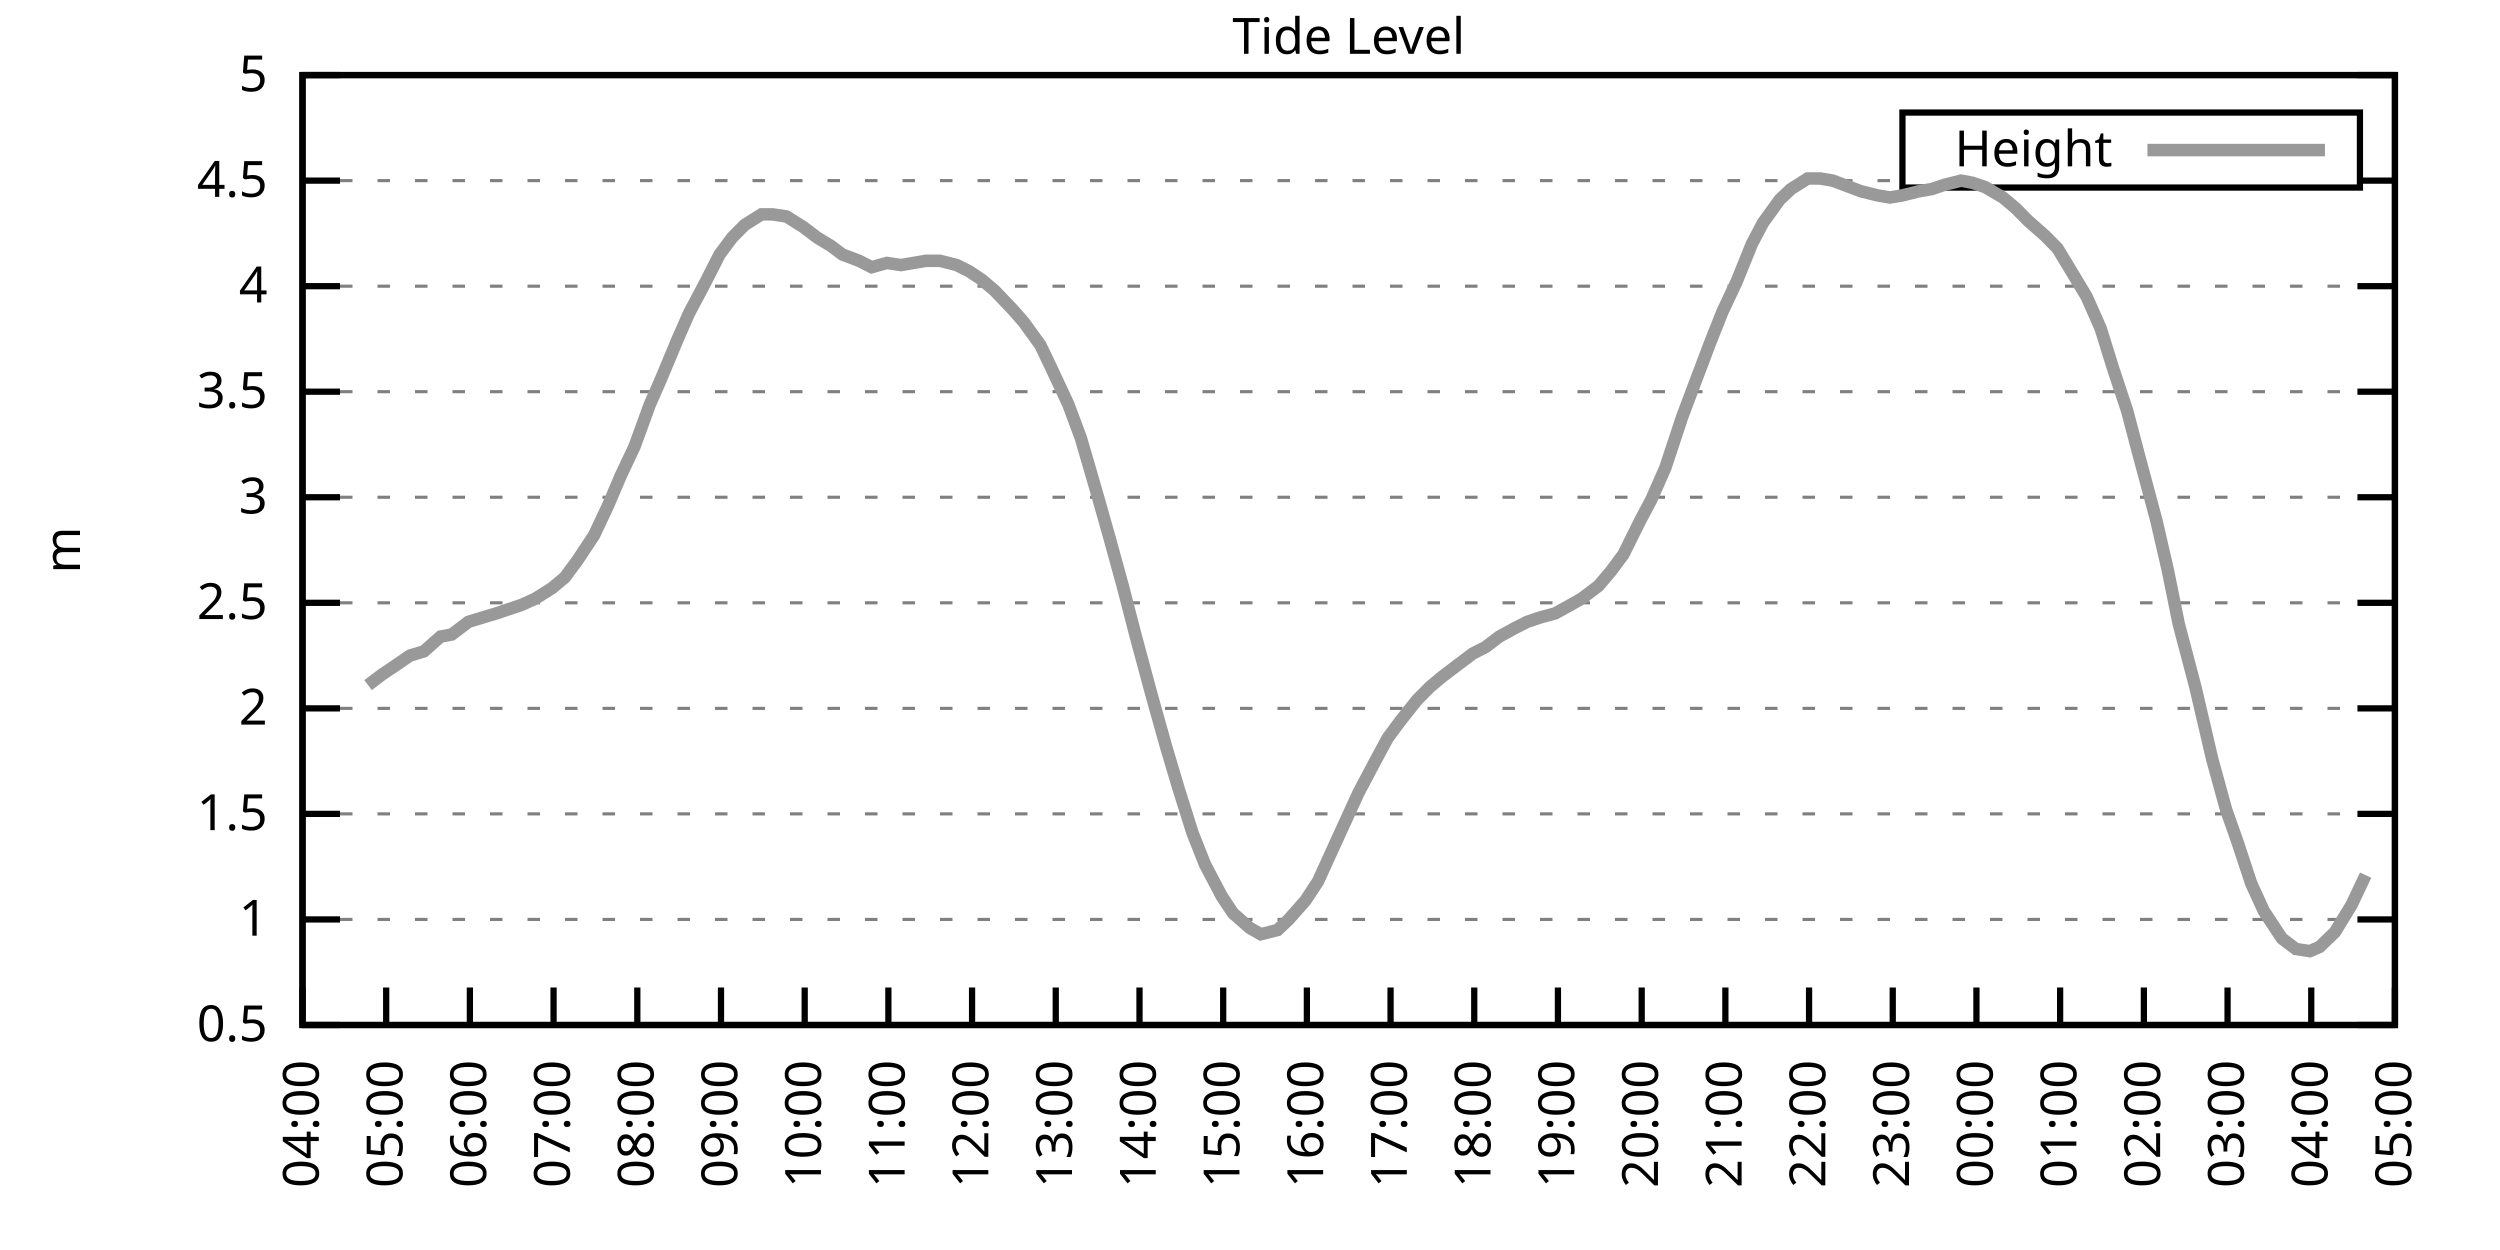
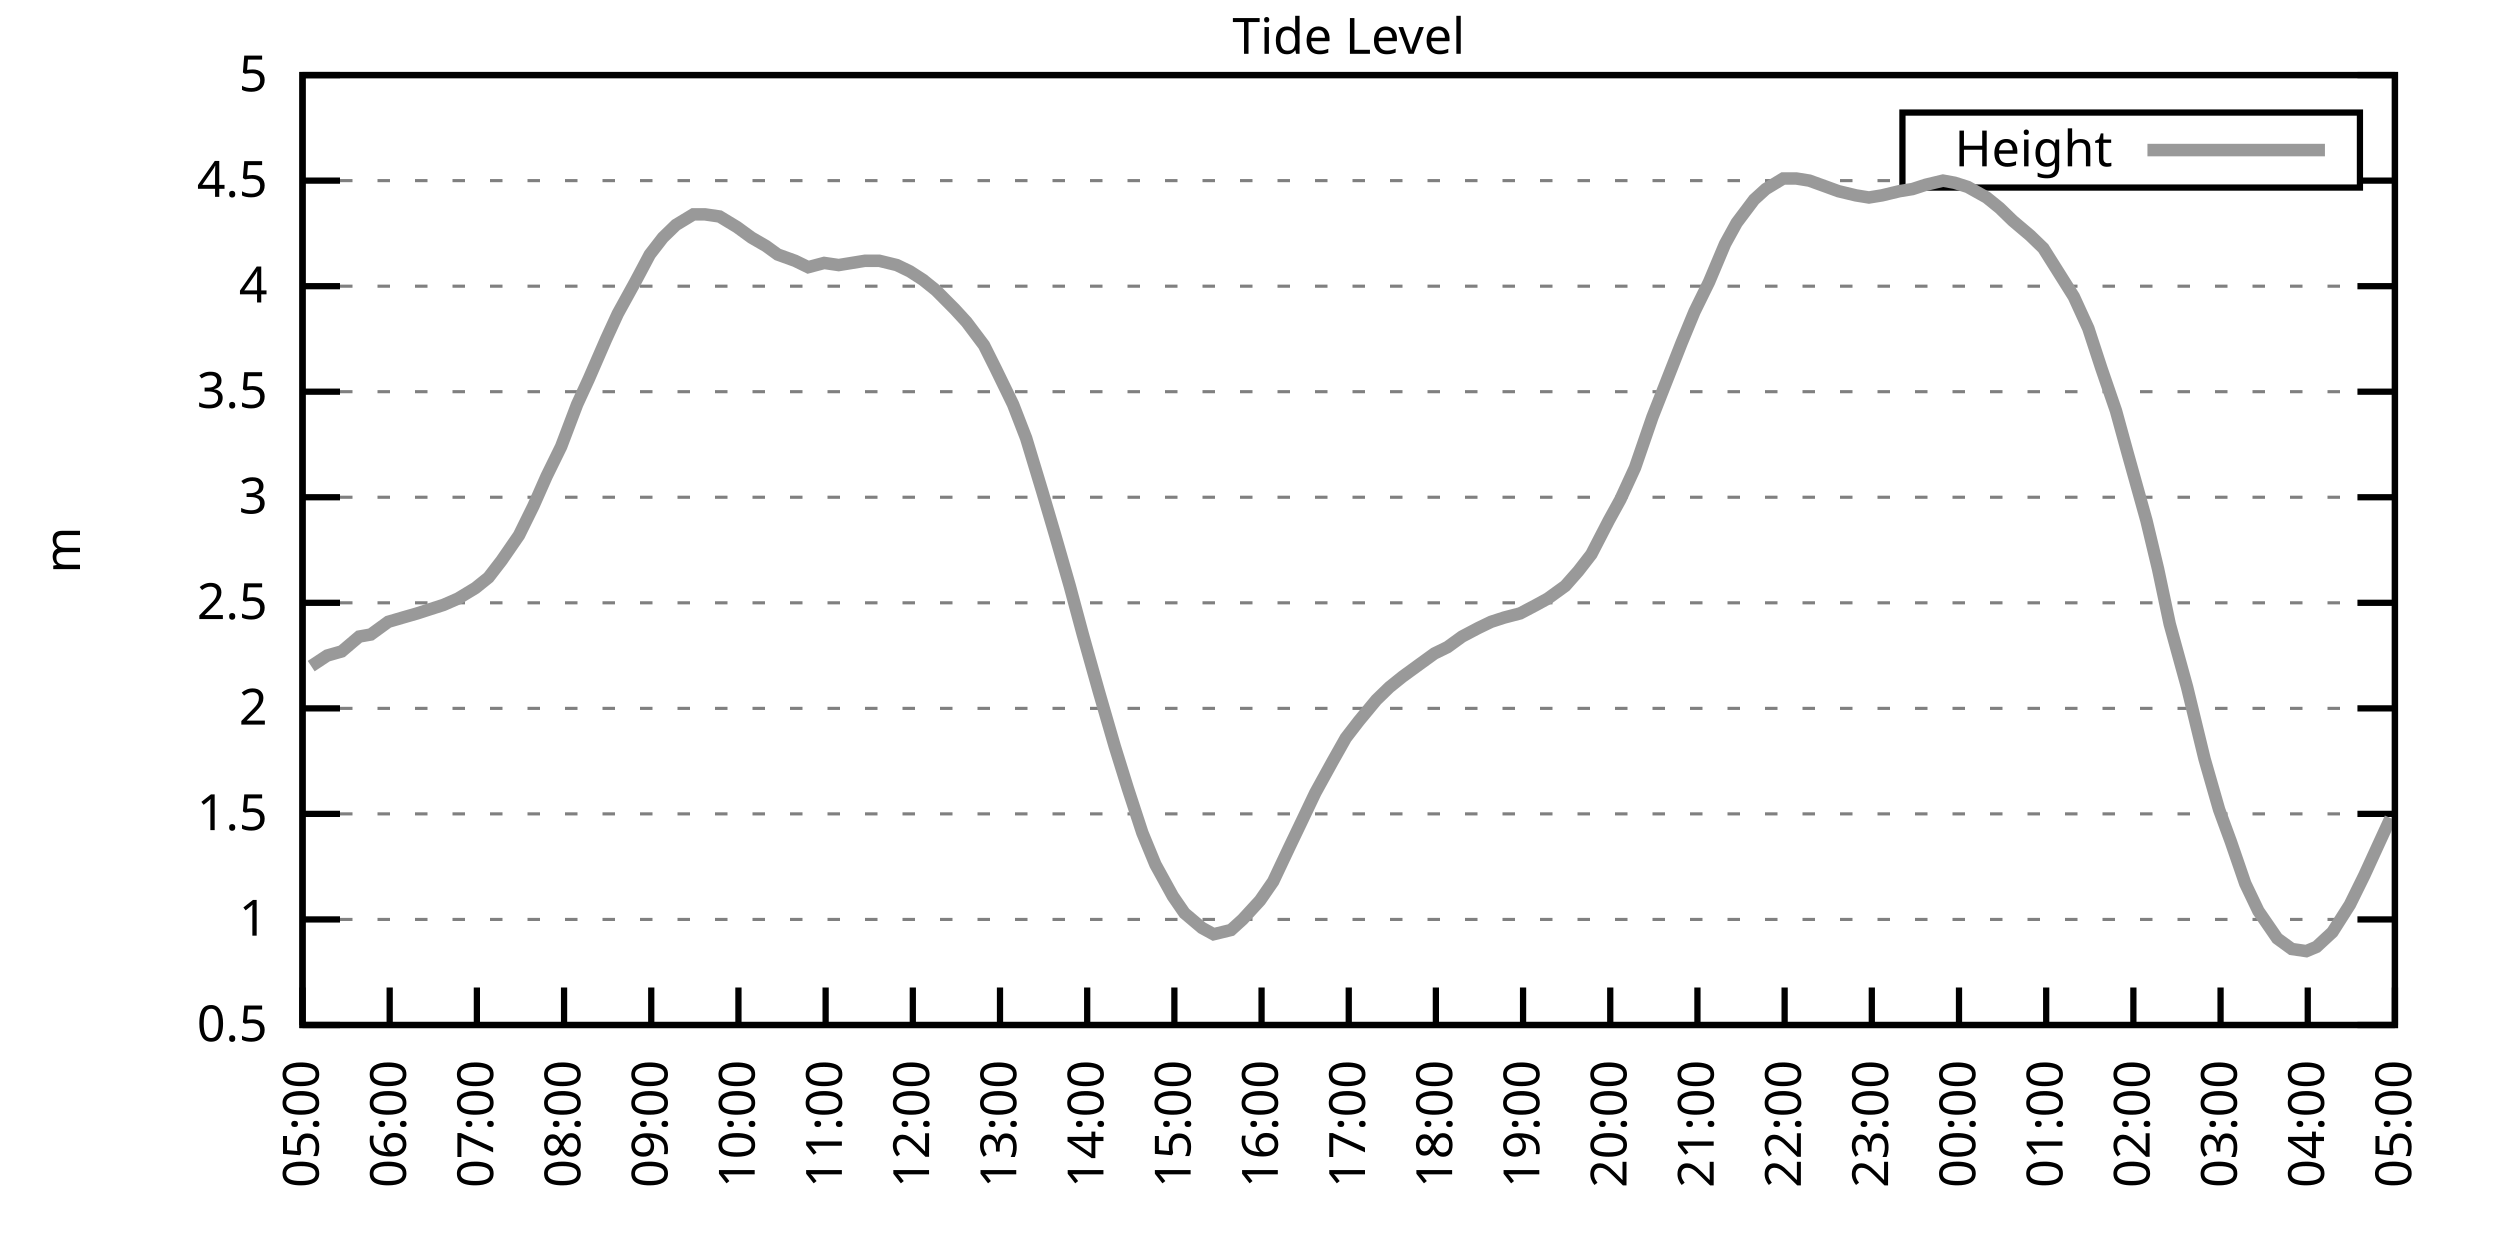
<svg xmlns="http://www.w3.org/2000/svg" xmlns:xlink="http://www.w3.org/1999/xlink" width="400" height="200" viewBox="0 0 400 200">
  <g id="gnuplot_canvas">
    <rect x="0" y="0" width="400" height="200" fill="none" />
    <defs>
      <circle id="gpDot" r="0.5" stroke-width="0.5" stroke="currentColor" />
      <path id="gpPt0" stroke-width="0.333" stroke="currentColor" d="M-1,0 h2 M0,-1 v2" />
      <path id="gpPt1" stroke-width="0.333" stroke="currentColor" d="M-1,-1 L1,1 M1,-1 L-1,1" />
      <path id="gpPt2" stroke-width="0.333" stroke="currentColor" d="M-1,0 L1,0 M0,-1 L0,1 M-1,-1 L1,1 M-1,1 L1,-1" />
      <rect id="gpPt3" stroke-width="0.333" stroke="currentColor" x="-1" y="-1" width="2" height="2" />
      <rect id="gpPt4" stroke-width="0.333" stroke="currentColor" fill="currentColor" x="-1" y="-1" width="2" height="2" />
      <circle id="gpPt5" stroke-width="0.333" stroke="currentColor" cx="0" cy="0" r="1" />
      <use xlink:href="#gpPt5" id="gpPt6" fill="currentColor" stroke="none" />
      <path id="gpPt7" stroke-width="0.333" stroke="currentColor" d="M0,-1.33 L-1.33,0.67 L1.33,0.67 z" />
      <use xlink:href="#gpPt7" id="gpPt8" fill="currentColor" stroke="none" />
      <use xlink:href="#gpPt7" id="gpPt9" stroke="currentColor" transform="rotate(180)" />
      <use xlink:href="#gpPt9" id="gpPt10" fill="currentColor" stroke="none" />
      <use xlink:href="#gpPt3" id="gpPt11" stroke="currentColor" transform="rotate(45)" />
      <use xlink:href="#gpPt11" id="gpPt12" fill="currentColor" stroke="none" />
      <path id="gpPt13" stroke-width="0.333" stroke="currentColor" d="M0,1.330 L1.265,0.411 L0.782,-1.067 L-0.782,-1.076 L-1.265,0.411 z" />
      <use xlink:href="#gpPt13" id="gpPt14" fill="currentColor" stroke="none" />
      <filter id="textbox" filterUnits="objectBoundingBox" x="0" y="0" height="1" width="1">
        <feFlood flood-color="white" flood-opacity="1" result="bgnd" />
        <feComposite in="SourceGraphic" in2="bgnd" operator="atop" />
      </filter>
      <filter id="greybox" filterUnits="objectBoundingBox" x="0" y="0" height="1" width="1">
        <feFlood flood-color="lightgrey" flood-opacity="1" result="grey" />
        <feComposite in="SourceGraphic" in2="grey" operator="atop" />
      </filter>
    </defs>
    <g fill="none" color="white" stroke="currentColor" stroke-width="1.00" stroke-linecap="butt" stroke-linejoin="miter">
</g>
    <g fill="none" color="black" stroke="currentColor" stroke-width="1.00" stroke-linecap="butt" stroke-linejoin="miter">
      <g stroke="none" shape-rendering="crispEdges">
        <polygon fill="rgb(255, 255, 255)" points="48.40,164.00 383.18,164.00 383.18,12.02 48.40,12.02 " />
      </g>
    </g>
    <g fill="none" color="black" stroke="currentColor" stroke-width="1.00" stroke-linecap="butt" stroke-linejoin="miter">
</g>
    <g fill="none" color="black" stroke="black" stroke-width="0.50" stroke-linecap="butt" stroke-linejoin="miter">
</g>
    <g fill="none" color="gray" stroke="currentColor" stroke-width="0.50" stroke-linecap="butt" stroke-linejoin="miter">
      <path stroke="gray" stroke-dasharray="2,4" class="gridline" d="M48.40,164.00 L383.19,164.00  " />
    </g>
    <g fill="none" color="gray" stroke="gray" stroke-width="1.00" stroke-linecap="butt" stroke-linejoin="miter">
</g>
    <g fill="none" color="black" stroke="currentColor" stroke-width="1.00" stroke-linecap="butt" stroke-linejoin="miter">
      <path stroke="black" d="M48.40,164.00 L54.40,164.00 M383.19,164.00 L377.19,164.00  " />
      <g transform="translate(42.80,166.60)" stroke="none" fill="black" font-family="Sans" font-size="8.00" text-anchor="end">
        <text>
          <tspan font-family="Sans"> 0.5</tspan>
        </text>
      </g>
    </g>
    <g fill="none" color="black" stroke="currentColor" stroke-width="1.00" stroke-linecap="butt" stroke-linejoin="miter">
</g>
    <g fill="none" color="black" stroke="black" stroke-width="0.50" stroke-linecap="butt" stroke-linejoin="miter">
</g>
    <g fill="none" color="gray" stroke="currentColor" stroke-width="0.50" stroke-linecap="butt" stroke-linejoin="miter">
      <path stroke="gray" stroke-dasharray="2,4" class="gridline" d="M48.40,147.11 L383.19,147.11  " />
    </g>
    <g fill="none" color="gray" stroke="gray" stroke-width="1.00" stroke-linecap="butt" stroke-linejoin="miter">
</g>
    <g fill="none" color="black" stroke="currentColor" stroke-width="1.00" stroke-linecap="butt" stroke-linejoin="miter">
      <path stroke="black" d="M48.40,147.11 L54.40,147.11 M383.19,147.11 L377.19,147.11  " />
      <g transform="translate(42.80,149.71)" stroke="none" fill="black" font-family="Sans" font-size="8.00" text-anchor="end">
        <text>
          <tspan font-family="Sans"> 1</tspan>
        </text>
      </g>
    </g>
    <g fill="none" color="black" stroke="currentColor" stroke-width="1.00" stroke-linecap="butt" stroke-linejoin="miter">
</g>
    <g fill="none" color="black" stroke="black" stroke-width="0.50" stroke-linecap="butt" stroke-linejoin="miter">
</g>
    <g fill="none" color="gray" stroke="currentColor" stroke-width="0.50" stroke-linecap="butt" stroke-linejoin="miter">
      <path stroke="gray" stroke-dasharray="2,4" class="gridline" d="M48.40,130.22 L383.19,130.22  " />
    </g>
    <g fill="none" color="gray" stroke="gray" stroke-width="1.00" stroke-linecap="butt" stroke-linejoin="miter">
</g>
    <g fill="none" color="black" stroke="currentColor" stroke-width="1.00" stroke-linecap="butt" stroke-linejoin="miter">
      <path stroke="black" d="M48.40,130.22 L54.40,130.22 M383.19,130.22 L377.19,130.22  " />
      <g transform="translate(42.80,132.82)" stroke="none" fill="black" font-family="Sans" font-size="8.00" text-anchor="end">
        <text>
          <tspan font-family="Sans"> 1.5</tspan>
        </text>
      </g>
    </g>
    <g fill="none" color="black" stroke="currentColor" stroke-width="1.00" stroke-linecap="butt" stroke-linejoin="miter">
</g>
    <g fill="none" color="black" stroke="black" stroke-width="0.50" stroke-linecap="butt" stroke-linejoin="miter">
</g>
    <g fill="none" color="gray" stroke="currentColor" stroke-width="0.50" stroke-linecap="butt" stroke-linejoin="miter">
      <path stroke="gray" stroke-dasharray="2,4" class="gridline" d="M48.40,113.34 L383.19,113.34  " />
    </g>
    <g fill="none" color="gray" stroke="gray" stroke-width="1.00" stroke-linecap="butt" stroke-linejoin="miter">
</g>
    <g fill="none" color="black" stroke="currentColor" stroke-width="1.00" stroke-linecap="butt" stroke-linejoin="miter">
      <path stroke="black" d="M48.40,113.34 L54.40,113.34 M383.19,113.34 L377.19,113.34  " />
      <g transform="translate(42.80,115.94)" stroke="none" fill="black" font-family="Sans" font-size="8.00" text-anchor="end">
        <text>
          <tspan font-family="Sans"> 2</tspan>
        </text>
      </g>
    </g>
    <g fill="none" color="black" stroke="currentColor" stroke-width="1.00" stroke-linecap="butt" stroke-linejoin="miter">
</g>
    <g fill="none" color="black" stroke="black" stroke-width="0.50" stroke-linecap="butt" stroke-linejoin="miter">
</g>
    <g fill="none" color="gray" stroke="currentColor" stroke-width="0.50" stroke-linecap="butt" stroke-linejoin="miter">
      <path stroke="gray" stroke-dasharray="2,4" class="gridline" d="M48.40,96.45 L383.19,96.45  " />
    </g>
    <g fill="none" color="gray" stroke="gray" stroke-width="1.00" stroke-linecap="butt" stroke-linejoin="miter">
</g>
    <g fill="none" color="black" stroke="currentColor" stroke-width="1.00" stroke-linecap="butt" stroke-linejoin="miter">
      <path stroke="black" d="M48.40,96.45 L54.40,96.45 M383.19,96.45 L377.19,96.45  " />
      <g transform="translate(42.80,99.05)" stroke="none" fill="black" font-family="Sans" font-size="8.00" text-anchor="end">
        <text>
          <tspan font-family="Sans"> 2.5</tspan>
        </text>
      </g>
    </g>
    <g fill="none" color="black" stroke="currentColor" stroke-width="1.00" stroke-linecap="butt" stroke-linejoin="miter">
</g>
    <g fill="none" color="black" stroke="black" stroke-width="0.50" stroke-linecap="butt" stroke-linejoin="miter">
</g>
    <g fill="none" color="gray" stroke="currentColor" stroke-width="0.50" stroke-linecap="butt" stroke-linejoin="miter">
      <path stroke="gray" stroke-dasharray="2,4" class="gridline" d="M48.40,79.56 L383.19,79.56  " />
    </g>
    <g fill="none" color="gray" stroke="gray" stroke-width="1.00" stroke-linecap="butt" stroke-linejoin="miter">
</g>
    <g fill="none" color="black" stroke="currentColor" stroke-width="1.00" stroke-linecap="butt" stroke-linejoin="miter">
      <path stroke="black" d="M48.40,79.56 L54.40,79.56 M383.19,79.56 L377.19,79.56  " />
      <g transform="translate(42.80,82.16)" stroke="none" fill="black" font-family="Sans" font-size="8.00" text-anchor="end">
        <text>
          <tspan font-family="Sans"> 3</tspan>
        </text>
      </g>
    </g>
    <g fill="none" color="black" stroke="currentColor" stroke-width="1.00" stroke-linecap="butt" stroke-linejoin="miter">
</g>
    <g fill="none" color="black" stroke="black" stroke-width="0.50" stroke-linecap="butt" stroke-linejoin="miter">
</g>
    <g fill="none" color="gray" stroke="currentColor" stroke-width="0.50" stroke-linecap="butt" stroke-linejoin="miter">
      <path stroke="gray" stroke-dasharray="2,4" class="gridline" d="M48.40,62.67 L383.19,62.67  " />
    </g>
    <g fill="none" color="gray" stroke="gray" stroke-width="1.00" stroke-linecap="butt" stroke-linejoin="miter">
</g>
    <g fill="none" color="black" stroke="currentColor" stroke-width="1.00" stroke-linecap="butt" stroke-linejoin="miter">
      <path stroke="black" d="M48.40,62.67 L54.40,62.67 M383.19,62.67 L377.19,62.67  " />
      <g transform="translate(42.80,65.27)" stroke="none" fill="black" font-family="Sans" font-size="8.00" text-anchor="end">
        <text>
          <tspan font-family="Sans"> 3.5</tspan>
        </text>
      </g>
    </g>
    <g fill="none" color="black" stroke="currentColor" stroke-width="1.00" stroke-linecap="butt" stroke-linejoin="miter">
</g>
    <g fill="none" color="black" stroke="black" stroke-width="0.50" stroke-linecap="butt" stroke-linejoin="miter">
</g>
    <g fill="none" color="gray" stroke="currentColor" stroke-width="0.50" stroke-linecap="butt" stroke-linejoin="miter">
      <path stroke="gray" stroke-dasharray="2,4" class="gridline" d="M48.40,45.79 L383.19,45.79  " />
    </g>
    <g fill="none" color="gray" stroke="gray" stroke-width="1.00" stroke-linecap="butt" stroke-linejoin="miter">
</g>
    <g fill="none" color="black" stroke="currentColor" stroke-width="1.00" stroke-linecap="butt" stroke-linejoin="miter">
      <path stroke="black" d="M48.40,45.79 L54.40,45.79 M383.19,45.79 L377.19,45.79  " />
      <g transform="translate(42.80,48.39)" stroke="none" fill="black" font-family="Sans" font-size="8.00" text-anchor="end">
        <text>
          <tspan font-family="Sans"> 4</tspan>
        </text>
      </g>
    </g>
    <g fill="none" color="black" stroke="currentColor" stroke-width="1.00" stroke-linecap="butt" stroke-linejoin="miter">
</g>
    <g fill="none" color="black" stroke="black" stroke-width="0.50" stroke-linecap="butt" stroke-linejoin="miter">
</g>
    <g fill="none" color="gray" stroke="currentColor" stroke-width="0.50" stroke-linecap="butt" stroke-linejoin="miter">
      <path stroke="gray" stroke-dasharray="2,4" class="gridline" d="M48.40,28.90 L304.39,28.90 M377.59,28.90 L383.19,28.90  " />
    </g>
    <g fill="none" color="gray" stroke="gray" stroke-width="1.00" stroke-linecap="butt" stroke-linejoin="miter">
</g>
    <g fill="none" color="black" stroke="currentColor" stroke-width="1.00" stroke-linecap="butt" stroke-linejoin="miter">
      <path stroke="black" d="M48.40,28.90 L54.40,28.90 M383.19,28.90 L377.19,28.90  " />
      <g transform="translate(42.80,31.50)" stroke="none" fill="black" font-family="Sans" font-size="8.00" text-anchor="end">
        <text>
          <tspan font-family="Sans"> 4.5</tspan>
        </text>
      </g>
    </g>
    <g fill="none" color="black" stroke="currentColor" stroke-width="1.00" stroke-linecap="butt" stroke-linejoin="miter">
</g>
    <g fill="none" color="black" stroke="black" stroke-width="0.50" stroke-linecap="butt" stroke-linejoin="miter">
</g>
    <g fill="none" color="gray" stroke="currentColor" stroke-width="0.50" stroke-linecap="butt" stroke-linejoin="miter">
      <path stroke="gray" stroke-dasharray="2,4" class="gridline" d="M48.40,12.01 L383.19,12.01  " />
    </g>
    <g fill="none" color="gray" stroke="gray" stroke-width="1.00" stroke-linecap="butt" stroke-linejoin="miter">
</g>
    <g fill="none" color="black" stroke="currentColor" stroke-width="1.00" stroke-linecap="butt" stroke-linejoin="miter">
      <path stroke="black" d="M48.40,12.01 L54.40,12.01 M383.19,12.01 L377.19,12.01  " />
      <g transform="translate(42.80,14.61)" stroke="none" fill="black" font-family="Sans" font-size="8.00" text-anchor="end">
        <text>
          <tspan font-family="Sans"> 5</tspan>
        </text>
      </g>
    </g>
    <g fill="none" color="black" stroke="currentColor" stroke-width="1.00" stroke-linecap="butt" stroke-linejoin="miter">
      <path stroke="black" d="M48.40,164.00 L48.40,158.00  " />
      <g transform="translate(51.00,169.60) rotate(270.00)" stroke="none" fill="black" font-family="Sans" font-size="8.00" text-anchor="end">
        <text>
-           <tspan font-family="Sans">04:00</tspan>
-         </text>
-       </g>
-     </g>
-     <g fill="none" color="black" stroke="currentColor" stroke-width="1.00" stroke-linecap="butt" stroke-linejoin="miter">
-       <path stroke="black" d="M61.79,164.00 L61.79,158.00  " />
-       <g transform="translate(64.39,169.60) rotate(270.00)" stroke="none" fill="black" font-family="Sans" font-size="8.00" text-anchor="end">
-         <text>
          <tspan font-family="Sans">05:00</tspan>
        </text>
      </g>
    </g>
    <g fill="none" color="black" stroke="currentColor" stroke-width="1.00" stroke-linecap="butt" stroke-linejoin="miter">
-       <path stroke="black" d="M75.18,164.00 L75.18,158.00  " />
-       <g transform="translate(77.78,169.60) rotate(270.00)" stroke="none" fill="black" font-family="Sans" font-size="8.00" text-anchor="end">
+       <path stroke="black" d="M62.35,164.00 L62.35,158.00  " />
+       <g transform="translate(64.95,169.60) rotate(270.00)" stroke="none" fill="black" font-family="Sans" font-size="8.00" text-anchor="end">
        <text>
          <tspan font-family="Sans">06:00</tspan>
        </text>
      </g>
    </g>
    <g fill="none" color="black" stroke="currentColor" stroke-width="1.00" stroke-linecap="butt" stroke-linejoin="miter">
-       <path stroke="black" d="M88.57,164.00 L88.57,158.00  " />
-       <g transform="translate(91.17,169.60) rotate(270.00)" stroke="none" fill="black" font-family="Sans" font-size="8.00" text-anchor="end">
+       <path stroke="black" d="M76.30,164.00 L76.30,158.00  " />
+       <g transform="translate(78.90,169.60) rotate(270.00)" stroke="none" fill="black" font-family="Sans" font-size="8.00" text-anchor="end">
        <text>
          <tspan font-family="Sans">07:00</tspan>
        </text>
      </g>
    </g>
    <g fill="none" color="black" stroke="currentColor" stroke-width="1.00" stroke-linecap="butt" stroke-linejoin="miter">
-       <path stroke="black" d="M101.97,164.00 L101.97,158.00  " />
-       <g transform="translate(104.57,169.60) rotate(270.00)" stroke="none" fill="black" font-family="Sans" font-size="8.00" text-anchor="end">
+       <path stroke="black" d="M90.25,164.00 L90.25,158.00  " />
+       <g transform="translate(92.85,169.60) rotate(270.00)" stroke="none" fill="black" font-family="Sans" font-size="8.00" text-anchor="end">
        <text>
          <tspan font-family="Sans">08:00</tspan>
        </text>
      </g>
    </g>
    <g fill="none" color="black" stroke="currentColor" stroke-width="1.00" stroke-linecap="butt" stroke-linejoin="miter">
-       <path stroke="black" d="M115.36,164.00 L115.36,158.00  " />
-       <g transform="translate(117.96,169.60) rotate(270.00)" stroke="none" fill="black" font-family="Sans" font-size="8.00" text-anchor="end">
+       <path stroke="black" d="M104.20,164.00 L104.20,158.00  " />
+       <g transform="translate(106.80,169.60) rotate(270.00)" stroke="none" fill="black" font-family="Sans" font-size="8.00" text-anchor="end">
        <text>
          <tspan font-family="Sans">09:00</tspan>
        </text>
      </g>
    </g>
    <g fill="none" color="black" stroke="currentColor" stroke-width="1.00" stroke-linecap="butt" stroke-linejoin="miter">
-       <path stroke="black" d="M128.75,164.00 L128.75,158.00  " />
-       <g transform="translate(131.35,169.60) rotate(270.00)" stroke="none" fill="black" font-family="Sans" font-size="8.00" text-anchor="end">
+       <path stroke="black" d="M118.15,164.00 L118.15,158.00  " />
+       <g transform="translate(120.75,169.60) rotate(270.00)" stroke="none" fill="black" font-family="Sans" font-size="8.00" text-anchor="end">
        <text>
          <tspan font-family="Sans">10:00</tspan>
        </text>
      </g>
    </g>
    <g fill="none" color="black" stroke="currentColor" stroke-width="1.00" stroke-linecap="butt" stroke-linejoin="miter">
-       <path stroke="black" d="M142.14,164.00 L142.14,158.00  " />
-       <g transform="translate(144.74,169.60) rotate(270.00)" stroke="none" fill="black" font-family="Sans" font-size="8.00" text-anchor="end">
+       <path stroke="black" d="M132.10,164.00 L132.10,158.00  " />
+       <g transform="translate(134.70,169.60) rotate(270.00)" stroke="none" fill="black" font-family="Sans" font-size="8.00" text-anchor="end">
        <text>
          <tspan font-family="Sans">11:00</tspan>
        </text>
      </g>
    </g>
    <g fill="none" color="black" stroke="currentColor" stroke-width="1.00" stroke-linecap="butt" stroke-linejoin="miter">
-       <path stroke="black" d="M155.53,164.00 L155.53,158.00  " />
-       <g transform="translate(158.13,169.60) rotate(270.00)" stroke="none" fill="black" font-family="Sans" font-size="8.00" text-anchor="end">
+       <path stroke="black" d="M146.05,164.00 L146.05,158.00  " />
+       <g transform="translate(148.65,169.60) rotate(270.00)" stroke="none" fill="black" font-family="Sans" font-size="8.00" text-anchor="end">
        <text>
          <tspan font-family="Sans">12:00</tspan>
        </text>
      </g>
    </g>
    <g fill="none" color="black" stroke="currentColor" stroke-width="1.00" stroke-linecap="butt" stroke-linejoin="miter">
-       <path stroke="black" d="M168.92,164.00 L168.92,158.00  " />
-       <g transform="translate(171.52,169.60) rotate(270.00)" stroke="none" fill="black" font-family="Sans" font-size="8.00" text-anchor="end">
+       <path stroke="black" d="M160.00,164.00 L160.00,158.00  " />
+       <g transform="translate(162.60,169.60) rotate(270.00)" stroke="none" fill="black" font-family="Sans" font-size="8.00" text-anchor="end">
        <text>
          <tspan font-family="Sans">13:00</tspan>
        </text>
      </g>
    </g>
    <g fill="none" color="black" stroke="currentColor" stroke-width="1.00" stroke-linecap="butt" stroke-linejoin="miter">
-       <path stroke="black" d="M182.32,164.00 L182.32,158.00  " />
-       <g transform="translate(184.92,169.60) rotate(270.00)" stroke="none" fill="black" font-family="Sans" font-size="8.00" text-anchor="end">
+       <path stroke="black" d="M173.95,164.00 L173.95,158.00  " />
+       <g transform="translate(176.55,169.60) rotate(270.00)" stroke="none" fill="black" font-family="Sans" font-size="8.00" text-anchor="end">
        <text>
          <tspan font-family="Sans">14:00</tspan>
        </text>
      </g>
    </g>
    <g fill="none" color="black" stroke="currentColor" stroke-width="1.00" stroke-linecap="butt" stroke-linejoin="miter">
-       <path stroke="black" d="M195.71,164.00 L195.71,158.00  " />
-       <g transform="translate(198.31,169.60) rotate(270.00)" stroke="none" fill="black" font-family="Sans" font-size="8.00" text-anchor="end">
+       <path stroke="black" d="M187.90,164.00 L187.90,158.00  " />
+       <g transform="translate(190.50,169.60) rotate(270.00)" stroke="none" fill="black" font-family="Sans" font-size="8.00" text-anchor="end">
        <text>
          <tspan font-family="Sans">15:00</tspan>
        </text>
      </g>
    </g>
    <g fill="none" color="black" stroke="currentColor" stroke-width="1.00" stroke-linecap="butt" stroke-linejoin="miter">
-       <path stroke="black" d="M209.10,164.00 L209.10,158.00  " />
-       <g transform="translate(211.70,169.60) rotate(270.00)" stroke="none" fill="black" font-family="Sans" font-size="8.00" text-anchor="end">
+       <path stroke="black" d="M201.85,164.00 L201.85,158.00  " />
+       <g transform="translate(204.45,169.60) rotate(270.00)" stroke="none" fill="black" font-family="Sans" font-size="8.00" text-anchor="end">
        <text>
          <tspan font-family="Sans">16:00</tspan>
        </text>
      </g>
    </g>
    <g fill="none" color="black" stroke="currentColor" stroke-width="1.00" stroke-linecap="butt" stroke-linejoin="miter">
-       <path stroke="black" d="M222.49,164.00 L222.49,158.00  " />
-       <g transform="translate(225.09,169.60) rotate(270.00)" stroke="none" fill="black" font-family="Sans" font-size="8.00" text-anchor="end">
+       <path stroke="black" d="M215.80,164.00 L215.80,158.00  " />
+       <g transform="translate(218.40,169.60) rotate(270.00)" stroke="none" fill="black" font-family="Sans" font-size="8.00" text-anchor="end">
        <text>
          <tspan font-family="Sans">17:00</tspan>
        </text>
      </g>
    </g>
    <g fill="none" color="black" stroke="currentColor" stroke-width="1.00" stroke-linecap="butt" stroke-linejoin="miter">
-       <path stroke="black" d="M235.88,164.00 L235.88,158.00  " />
-       <g transform="translate(238.48,169.60) rotate(270.00)" stroke="none" fill="black" font-family="Sans" font-size="8.00" text-anchor="end">
+       <path stroke="black" d="M229.74,164.00 L229.74,158.00  " />
+       <g transform="translate(232.34,169.60) rotate(270.00)" stroke="none" fill="black" font-family="Sans" font-size="8.00" text-anchor="end">
        <text>
          <tspan font-family="Sans">18:00</tspan>
        </text>
      </g>
    </g>
    <g fill="none" color="black" stroke="currentColor" stroke-width="1.00" stroke-linecap="butt" stroke-linejoin="miter">
-       <path stroke="black" d="M249.27,164.00 L249.27,158.00  " />
-       <g transform="translate(251.87,169.60) rotate(270.00)" stroke="none" fill="black" font-family="Sans" font-size="8.00" text-anchor="end">
+       <path stroke="black" d="M243.69,164.00 L243.69,158.00  " />
+       <g transform="translate(246.29,169.60) rotate(270.00)" stroke="none" fill="black" font-family="Sans" font-size="8.00" text-anchor="end">
        <text>
          <tspan font-family="Sans">19:00</tspan>
        </text>
      </g>
    </g>
    <g fill="none" color="black" stroke="currentColor" stroke-width="1.00" stroke-linecap="butt" stroke-linejoin="miter">
-       <path stroke="black" d="M262.67,164.00 L262.67,158.00  " />
-       <g transform="translate(265.27,169.60) rotate(270.00)" stroke="none" fill="black" font-family="Sans" font-size="8.00" text-anchor="end">
+       <path stroke="black" d="M257.64,164.00 L257.64,158.00  " />
+       <g transform="translate(260.24,169.60) rotate(270.00)" stroke="none" fill="black" font-family="Sans" font-size="8.00" text-anchor="end">
        <text>
          <tspan font-family="Sans">20:00</tspan>
        </text>
      </g>
    </g>
    <g fill="none" color="black" stroke="currentColor" stroke-width="1.00" stroke-linecap="butt" stroke-linejoin="miter">
-       <path stroke="black" d="M276.06,164.00 L276.06,158.00  " />
-       <g transform="translate(278.66,169.60) rotate(270.00)" stroke="none" fill="black" font-family="Sans" font-size="8.00" text-anchor="end">
+       <path stroke="black" d="M271.59,164.00 L271.59,158.00  " />
+       <g transform="translate(274.19,169.60) rotate(270.00)" stroke="none" fill="black" font-family="Sans" font-size="8.00" text-anchor="end">
        <text>
          <tspan font-family="Sans">21:00</tspan>
        </text>
      </g>
    </g>
    <g fill="none" color="black" stroke="currentColor" stroke-width="1.00" stroke-linecap="butt" stroke-linejoin="miter">
-       <path stroke="black" d="M289.45,164.00 L289.45,158.00  " />
-       <g transform="translate(292.05,169.60) rotate(270.00)" stroke="none" fill="black" font-family="Sans" font-size="8.00" text-anchor="end">
+       <path stroke="black" d="M285.54,164.00 L285.54,158.00  " />
+       <g transform="translate(288.14,169.60) rotate(270.00)" stroke="none" fill="black" font-family="Sans" font-size="8.00" text-anchor="end">
        <text>
          <tspan font-family="Sans">22:00</tspan>
        </text>
      </g>
    </g>
    <g fill="none" color="black" stroke="currentColor" stroke-width="1.00" stroke-linecap="butt" stroke-linejoin="miter">
-       <path stroke="black" d="M302.84,164.00 L302.84,158.00  " />
-       <g transform="translate(305.44,169.60) rotate(270.00)" stroke="none" fill="black" font-family="Sans" font-size="8.00" text-anchor="end">
+       <path stroke="black" d="M299.49,164.00 L299.49,158.00  " />
+       <g transform="translate(302.09,169.60) rotate(270.00)" stroke="none" fill="black" font-family="Sans" font-size="8.00" text-anchor="end">
        <text>
          <tspan font-family="Sans">23:00</tspan>
        </text>
      </g>
    </g>
    <g fill="none" color="black" stroke="currentColor" stroke-width="1.00" stroke-linecap="butt" stroke-linejoin="miter">
-       <path stroke="black" d="M316.23,164.00 L316.23,158.00  " />
-       <g transform="translate(318.83,169.60) rotate(270.00)" stroke="none" fill="black" font-family="Sans" font-size="8.00" text-anchor="end">
+       <path stroke="black" d="M313.44,164.00 L313.44,158.00  " />
+       <g transform="translate(316.04,169.60) rotate(270.00)" stroke="none" fill="black" font-family="Sans" font-size="8.00" text-anchor="end">
        <text>
          <tspan font-family="Sans">00:00</tspan>
        </text>
      </g>
    </g>
    <g fill="none" color="black" stroke="currentColor" stroke-width="1.00" stroke-linecap="butt" stroke-linejoin="miter">
-       <path stroke="black" d="M329.62,164.00 L329.62,158.00  " />
-       <g transform="translate(332.22,169.60) rotate(270.00)" stroke="none" fill="black" font-family="Sans" font-size="8.00" text-anchor="end">
+       <path stroke="black" d="M327.39,164.00 L327.39,158.00  " />
+       <g transform="translate(329.99,169.60) rotate(270.00)" stroke="none" fill="black" font-family="Sans" font-size="8.00" text-anchor="end">
        <text>
          <tspan font-family="Sans">01:00</tspan>
        </text>
      </g>
    </g>
    <g fill="none" color="black" stroke="currentColor" stroke-width="1.00" stroke-linecap="butt" stroke-linejoin="miter">
-       <path stroke="black" d="M343.02,164.00 L343.02,158.00  " />
-       <g transform="translate(345.62,169.60) rotate(270.00)" stroke="none" fill="black" font-family="Sans" font-size="8.00" text-anchor="end">
+       <path stroke="black" d="M341.34,164.00 L341.34,158.00  " />
+       <g transform="translate(343.94,169.60) rotate(270.00)" stroke="none" fill="black" font-family="Sans" font-size="8.00" text-anchor="end">
        <text>
          <tspan font-family="Sans">02:00</tspan>
        </text>
      </g>
    </g>
    <g fill="none" color="black" stroke="currentColor" stroke-width="1.00" stroke-linecap="butt" stroke-linejoin="miter">
-       <path stroke="black" d="M356.41,164.00 L356.41,158.00  " />
-       <g transform="translate(359.01,169.60) rotate(270.00)" stroke="none" fill="black" font-family="Sans" font-size="8.00" text-anchor="end">
+       <path stroke="black" d="M355.29,164.00 L355.29,158.00  " />
+       <g transform="translate(357.89,169.60) rotate(270.00)" stroke="none" fill="black" font-family="Sans" font-size="8.00" text-anchor="end">
        <text>
          <tspan font-family="Sans">03:00</tspan>
        </text>
      </g>
    </g>
    <g fill="none" color="black" stroke="currentColor" stroke-width="1.00" stroke-linecap="butt" stroke-linejoin="miter">
-       <path stroke="black" d="M369.80,164.00 L369.80,158.00  " />
-       <g transform="translate(372.40,169.60) rotate(270.00)" stroke="none" fill="black" font-family="Sans" font-size="8.00" text-anchor="end">
+       <path stroke="black" d="M369.24,164.00 L369.24,158.00  " />
+       <g transform="translate(371.84,169.60) rotate(270.00)" stroke="none" fill="black" font-family="Sans" font-size="8.00" text-anchor="end">
        <text>
          <tspan font-family="Sans">04:00</tspan>
        </text>
      </g>
    </g>
    <g fill="none" color="black" stroke="currentColor" stroke-width="1.00" stroke-linecap="butt" stroke-linejoin="miter">
      <path stroke="black" d="M383.19,164.00 L383.19,158.00  " />
      <g transform="translate(385.79,169.60) rotate(270.00)" stroke="none" fill="black" font-family="Sans" font-size="8.00" text-anchor="end">
        <text>
          <tspan font-family="Sans">05:00</tspan>
        </text>
      </g>
    </g>
    <g fill="none" color="black" stroke="currentColor" stroke-width="1.00" stroke-linecap="butt" stroke-linejoin="miter">
</g>
    <g fill="none" color="black" stroke="currentColor" stroke-width="1.00" stroke-linecap="butt" stroke-linejoin="miter">
      <path stroke="black" d="M48.40,12.01 L48.40,164.00 L383.19,164.00 L383.19,12.01 L48.40,12.01 Z  " />
    </g>
    <g fill="none" color="black" stroke="currentColor" stroke-width="1.00" stroke-linecap="butt" stroke-linejoin="miter">
</g>
    <g fill="none" color="black" stroke="currentColor" stroke-width="1.00" stroke-linecap="butt" stroke-linejoin="miter">
      <path stroke="black" d="M304.39,30.01 L304.39,18.01 L377.59,18.01 L377.59,30.01 L304.39,30.01 Z  " />
    </g>
    <g id="Tide_level_plot_1">
      <g fill="none" color="white" stroke="black" stroke-width="2.00" stroke-linecap="butt" stroke-linejoin="miter">
</g>
      <g fill="none" color="black" stroke="currentColor" stroke-width="2.00" stroke-linecap="butt" stroke-linejoin="miter">
        <g transform="translate(337.99,26.61)" stroke="none" fill="black" font-family="Sans" font-size="8.00" text-anchor="end">
          <text>
            <tspan font-family="Sans">Height</tspan>
          </text>
        </g>
      </g>
      <g fill="none" color="black" stroke="currentColor" stroke-width="2.00" stroke-linecap="butt" stroke-linejoin="miter">
-         <path stroke="rgb(153, 153, 153)" d="M343.59,24.01 L371.99,24.01 M58.89,109.62 L61.12,107.93 L63.13,106.58 L65.59,104.89 L67.82,104.22 L70.50,101.85   L72.28,101.52 L74.96,99.49 L77.19,98.81 L79.42,98.14 L81.43,97.46 L83.44,96.79 L85.67,95.77 L88.35,94.08   L90.36,92.40 L92.37,89.69 L95.05,85.64 L97.28,80.91 L99.29,76.18 L101.52,71.45 L103.98,64.70 L105.76,60.65   L108.44,54.23 L110.22,50.18 L112.90,45.11 L115.13,40.72 L117.14,38.02 L119.15,35.99 L121.83,34.30 L123.62,34.30   L125.85,34.64 L128.53,36.33 L130.76,38.02 L132.99,39.37 L134.78,40.72 L137.45,41.73 L139.46,42.75 L141.92,42.07   L144.15,42.41 L146.16,42.07 L148.17,41.73 L150.40,41.73 L153.08,42.41 L155.09,43.42 L157.10,44.77 L159.10,46.46   L162.01,49.50 L163.79,51.53 L166.47,55.24 L168.25,58.96 L170.93,64.70 L172.94,70.10 L175.40,78.55 L177.41,85.64   L179.64,93.75 L181.65,101.52 L184.10,110.63 L186.56,119.42 L188.57,126.17 L190.80,133.26 L192.81,138.33 L195.48,143.40   L197.27,146.10 L199.95,148.46 L201.73,149.48 L204.41,148.80 L206.20,147.11 L208.88,144.07 L210.88,141.03 L213.34,135.63   L215.35,131.24 L217.36,126.85 L220.04,121.78 L222.04,118.07 L224.05,115.36 L226.73,111.99 L228.74,109.96 L230.75,108.27   L233.43,106.24 L235.66,104.56 L237.67,103.54 L239.90,101.85 L242.36,100.50 L244.36,99.49 L246.37,98.81 L248.83,98.14   L251.28,96.79 L253.07,95.77 L255.75,93.75 L257.76,91.38 L259.76,88.68 L262.44,83.28 L264.23,79.90 L266.46,74.83   L269.14,66.73 L270.92,62.00 L273.60,54.90 L275.61,49.84 L277.84,45.11 L280.30,39.03 L282.08,35.65 L284.76,31.94   L286.55,30.25 L289.23,28.56 L291.23,28.56 L293.24,28.90 L295.92,29.91 L297.71,30.59 L300.39,31.26 L302.39,31.60   L304.40,31.26 L307.08,30.59 L309.09,30.25 L311.10,29.57 L313.78,28.90 L315.56,29.24 L317.57,29.91 L320.47,31.60   L322.48,33.29 L324.49,35.32 L327.17,37.68 L329.18,39.71 L331.63,43.76 L333.86,47.47 L336.10,52.54 L338.10,58.96   L340.34,65.71 L342.12,72.47 L345.02,83.28 L346.81,91.04 L348.60,99.83 L351.27,109.96 L353.95,121.44 L356.18,129.55   L357.97,134.62 L360.20,141.37 L362.21,145.76 L365.11,150.15 L367.34,151.84 L369.58,152.18 L371.14,151.50 L373.59,149.14   L376.27,144.75 L378.50,140.02  " />
+         <path stroke="rgb(153, 153, 153)" d="M343.59,24.01 L371.99,24.01 M49.79,106.58 L52.35,104.89 L54.68,104.22 L57.47,101.85 L59.33,101.52 L62.12,99.49   L64.44,98.81 L66.77,98.14 L68.86,97.46 L70.95,96.79 L73.28,95.77 L76.07,94.08 L78.16,92.40 L80.25,89.69   L83.04,85.64 L85.37,80.91 L87.46,76.18 L89.78,71.45 L92.34,64.70 L94.20,60.65 L96.99,54.23 L98.85,50.18   L101.64,45.11 L103.97,40.72 L106.06,38.02 L108.15,35.99 L110.94,34.30 L112.80,34.30 L115.13,34.64 L117.92,36.33   L120.24,38.02 L122.57,39.37 L124.43,40.72 L127.22,41.73 L129.31,42.75 L131.87,42.07 L134.19,42.41 L136.28,42.07   L138.37,41.73 L140.70,41.73 L143.49,42.41 L145.58,43.42 L147.67,44.77 L149.77,46.46 L152.79,49.50 L154.65,51.53   L157.44,55.24 L159.30,58.96 L162.09,64.70 L164.18,70.10 L166.74,78.55 L168.83,85.64 L171.16,93.75 L173.25,101.52   L175.81,110.63 L178.36,119.42 L180.46,126.17 L182.78,133.26 L184.87,138.33 L187.66,143.40 L189.52,146.10 L192.31,148.46   L194.17,149.48 L196.96,148.80 L198.82,147.11 L201.61,144.07 L203.71,141.03 L206.26,135.63 L208.36,131.24 L210.45,126.85   L213.24,121.78 L215.33,118.07 L217.42,115.36 L220.21,111.99 L222.30,109.96 L224.40,108.27 L227.19,106.24 L229.51,104.56   L231.60,103.54 L233.93,101.85 L236.49,100.50 L238.58,99.49 L240.67,98.81 L243.23,98.14 L245.79,96.79 L247.65,95.77   L250.44,93.75 L252.53,91.38 L254.62,88.68 L257.41,83.28 L259.27,79.90 L261.60,74.83 L264.39,66.73 L266.25,62.00   L269.04,54.90 L271.13,49.84 L273.45,45.11 L276.01,39.03 L277.87,35.65 L280.66,31.94 L282.52,30.25 L285.31,28.56   L287.40,28.56 L289.50,28.90 L292.29,29.91 L294.15,30.59 L296.94,31.26 L299.03,31.60 L301.12,31.26 L303.91,30.59   L306.00,30.25 L308.09,29.57 L310.88,28.90 L312.74,29.24 L314.84,29.91 L317.86,31.60 L319.95,33.29 L322.04,35.32   L324.83,37.68 L326.93,39.71 L329.48,43.76 L331.81,47.47 L334.13,52.54 L336.23,58.96 L338.55,65.71 L340.41,72.47   L343.43,83.28 L345.29,91.04 L347.15,99.83 L349.94,109.96 L352.73,121.44 L355.06,129.55 L356.92,134.62 L359.24,141.37   L361.34,145.76 L364.36,150.15 L366.68,151.84 L369.01,152.18 L370.64,151.50 L373.19,149.14 L375.98,144.75 L378.31,140.02   L380.63,134.95 L382.49,130.90  " />
      </g>
    </g>
    <g fill="none" color="black" stroke="currentColor" stroke-width="2.00" stroke-linecap="butt" stroke-linejoin="miter">
</g>
    <g fill="none" color="black" stroke="black" stroke-width="1.00" stroke-linecap="butt" stroke-linejoin="miter">
</g>
    <g fill="none" color="black" stroke="currentColor" stroke-width="1.00" stroke-linecap="butt" stroke-linejoin="miter">
      <path stroke="black" d="M48.40,12.01 L48.40,164.00 L383.19,164.00 L383.19,12.01 L48.40,12.01 Z  " />
      <g transform="translate(12.80,88.01) rotate(270.00)" stroke="none" fill="black" font-family="Sans" font-size="8.00" text-anchor="middle">
        <text>
          <tspan font-family="Sans">m</tspan>
        </text>
      </g>
    </g>
    <g fill="none" color="black" stroke="currentColor" stroke-width="1.00" stroke-linecap="butt" stroke-linejoin="miter">
</g>
    <g fill="none" color="black" stroke="currentColor" stroke-width="1.00" stroke-linecap="butt" stroke-linejoin="miter">
      <g transform="translate(215.79,8.61)" stroke="none" fill="black" font-family="Sans" font-size="8.00" text-anchor="middle">
        <text>
          <tspan font-family="Sans">Tide Level</tspan>
        </text>
      </g>
    </g>
    <g fill="none" color="black" stroke="currentColor" stroke-width="1.00" stroke-linecap="butt" stroke-linejoin="miter">
</g>
  </g>
</svg>
